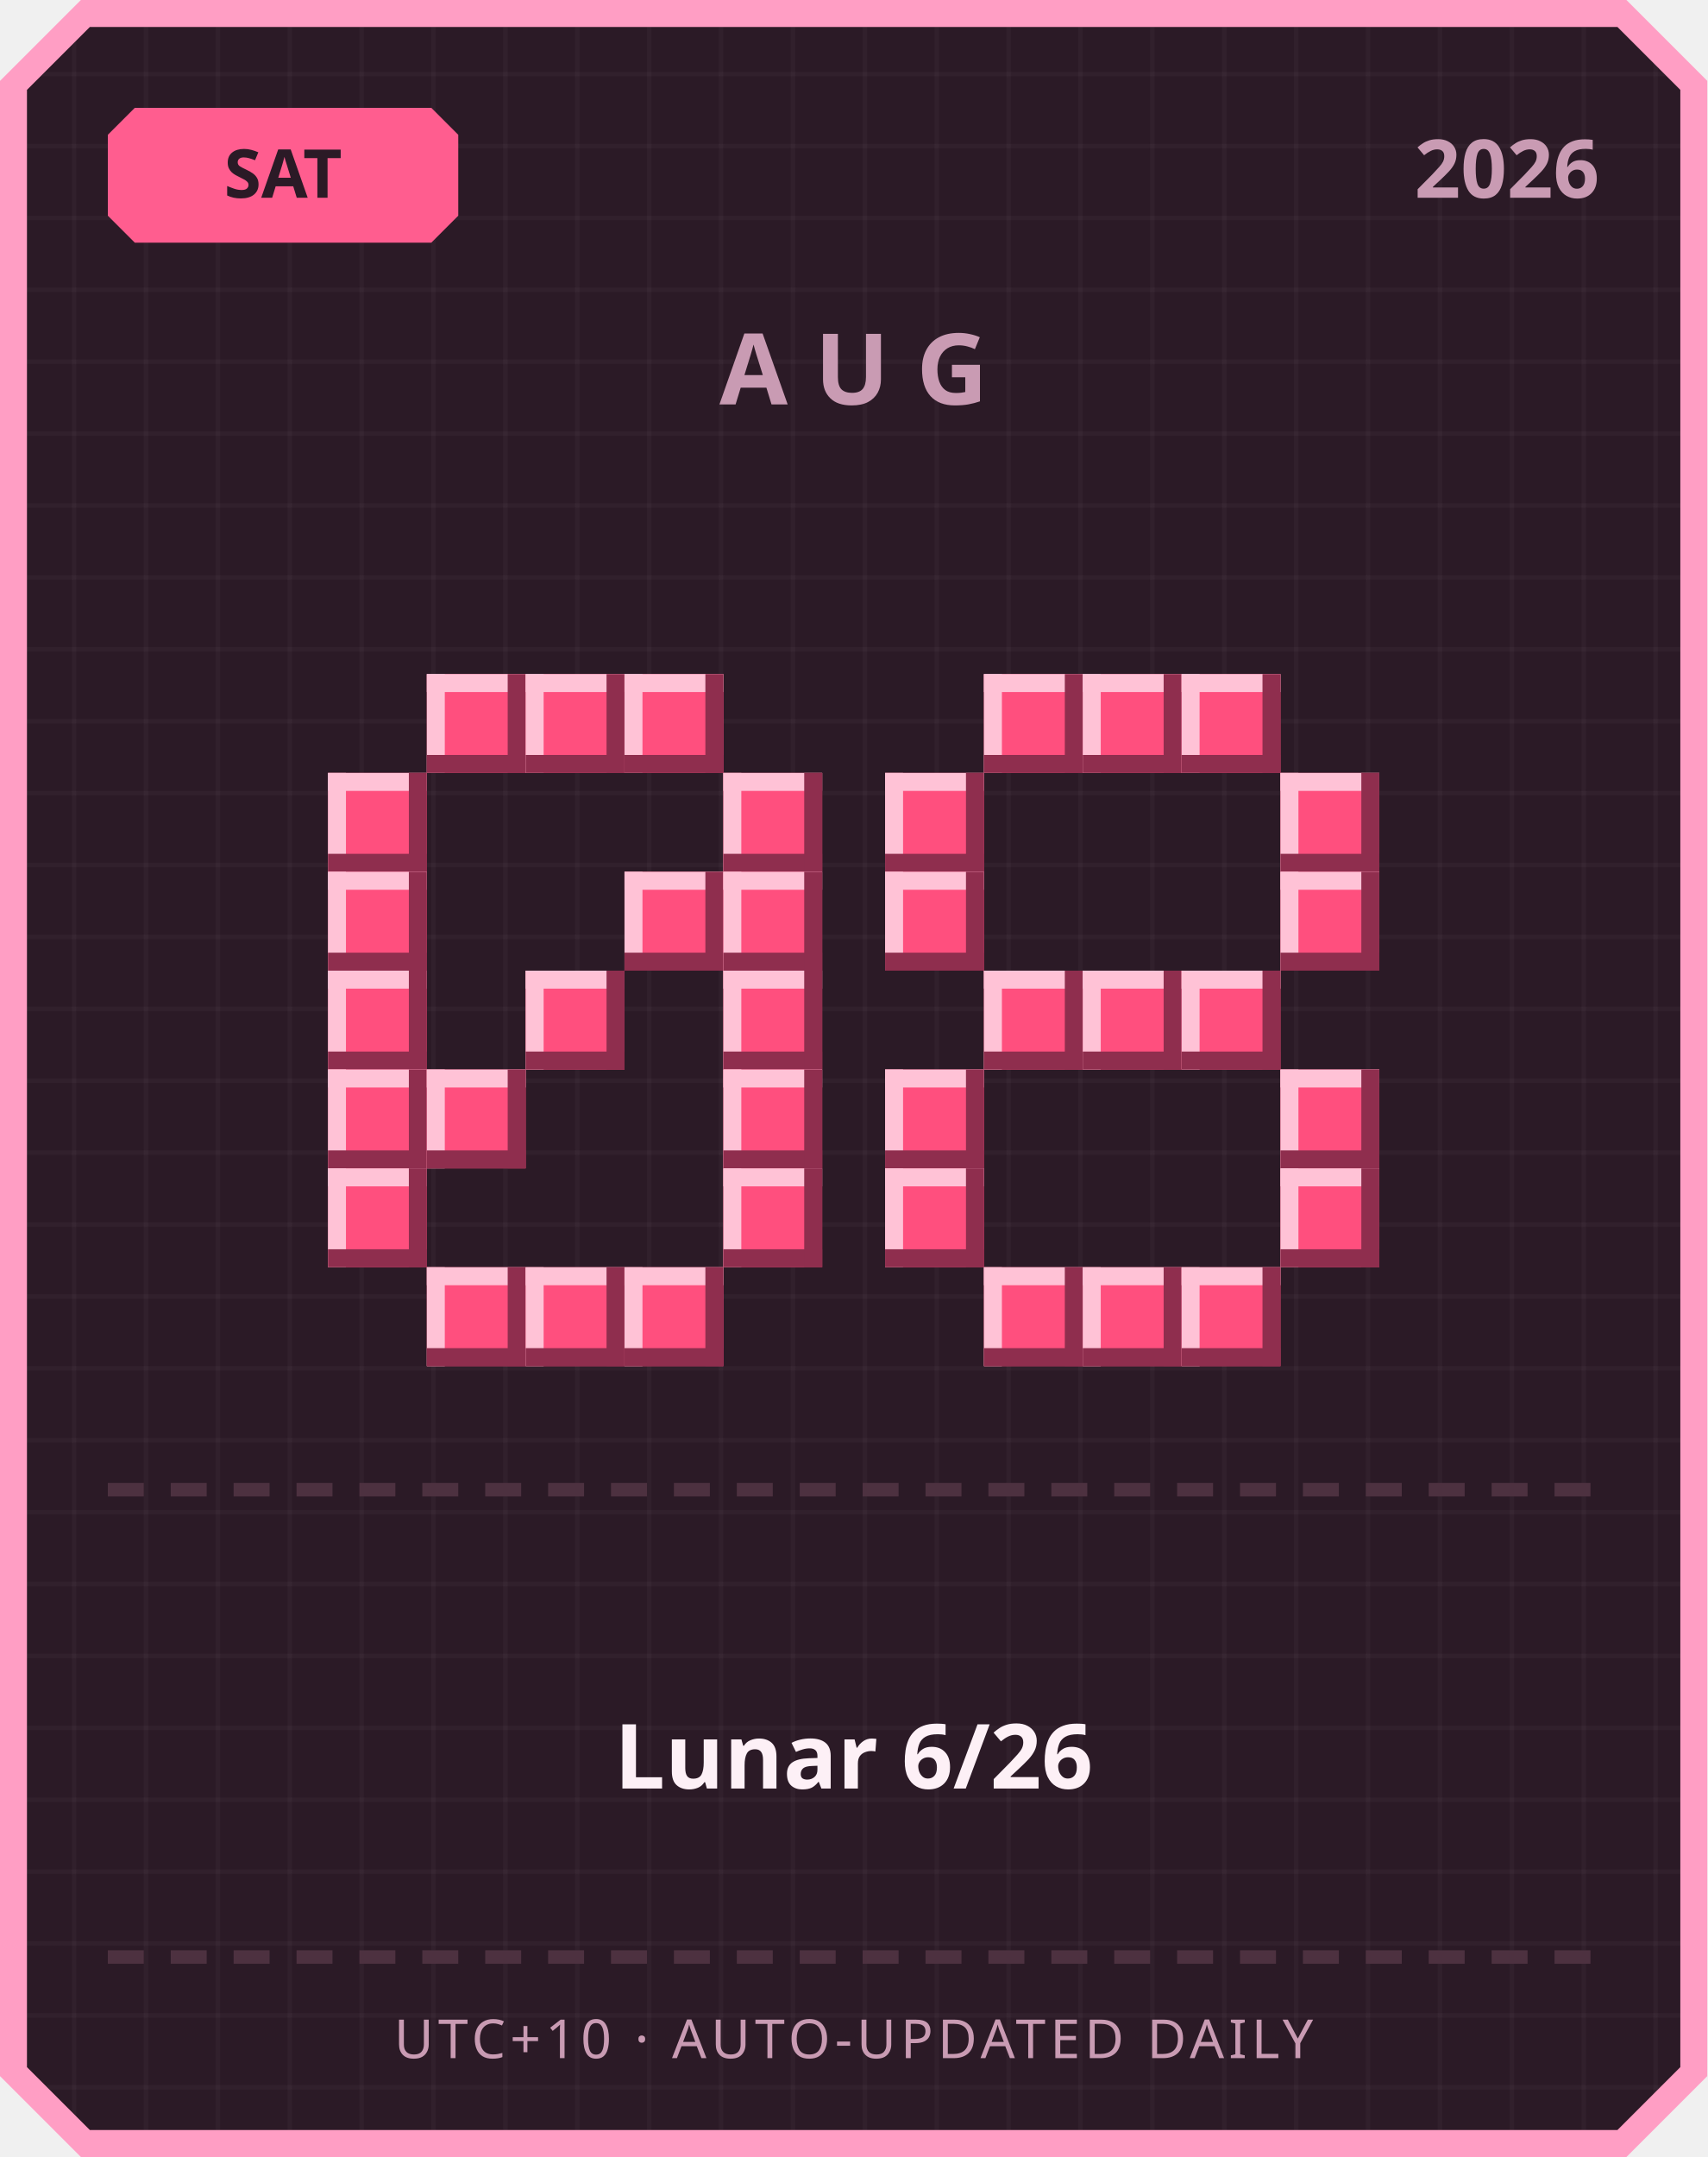
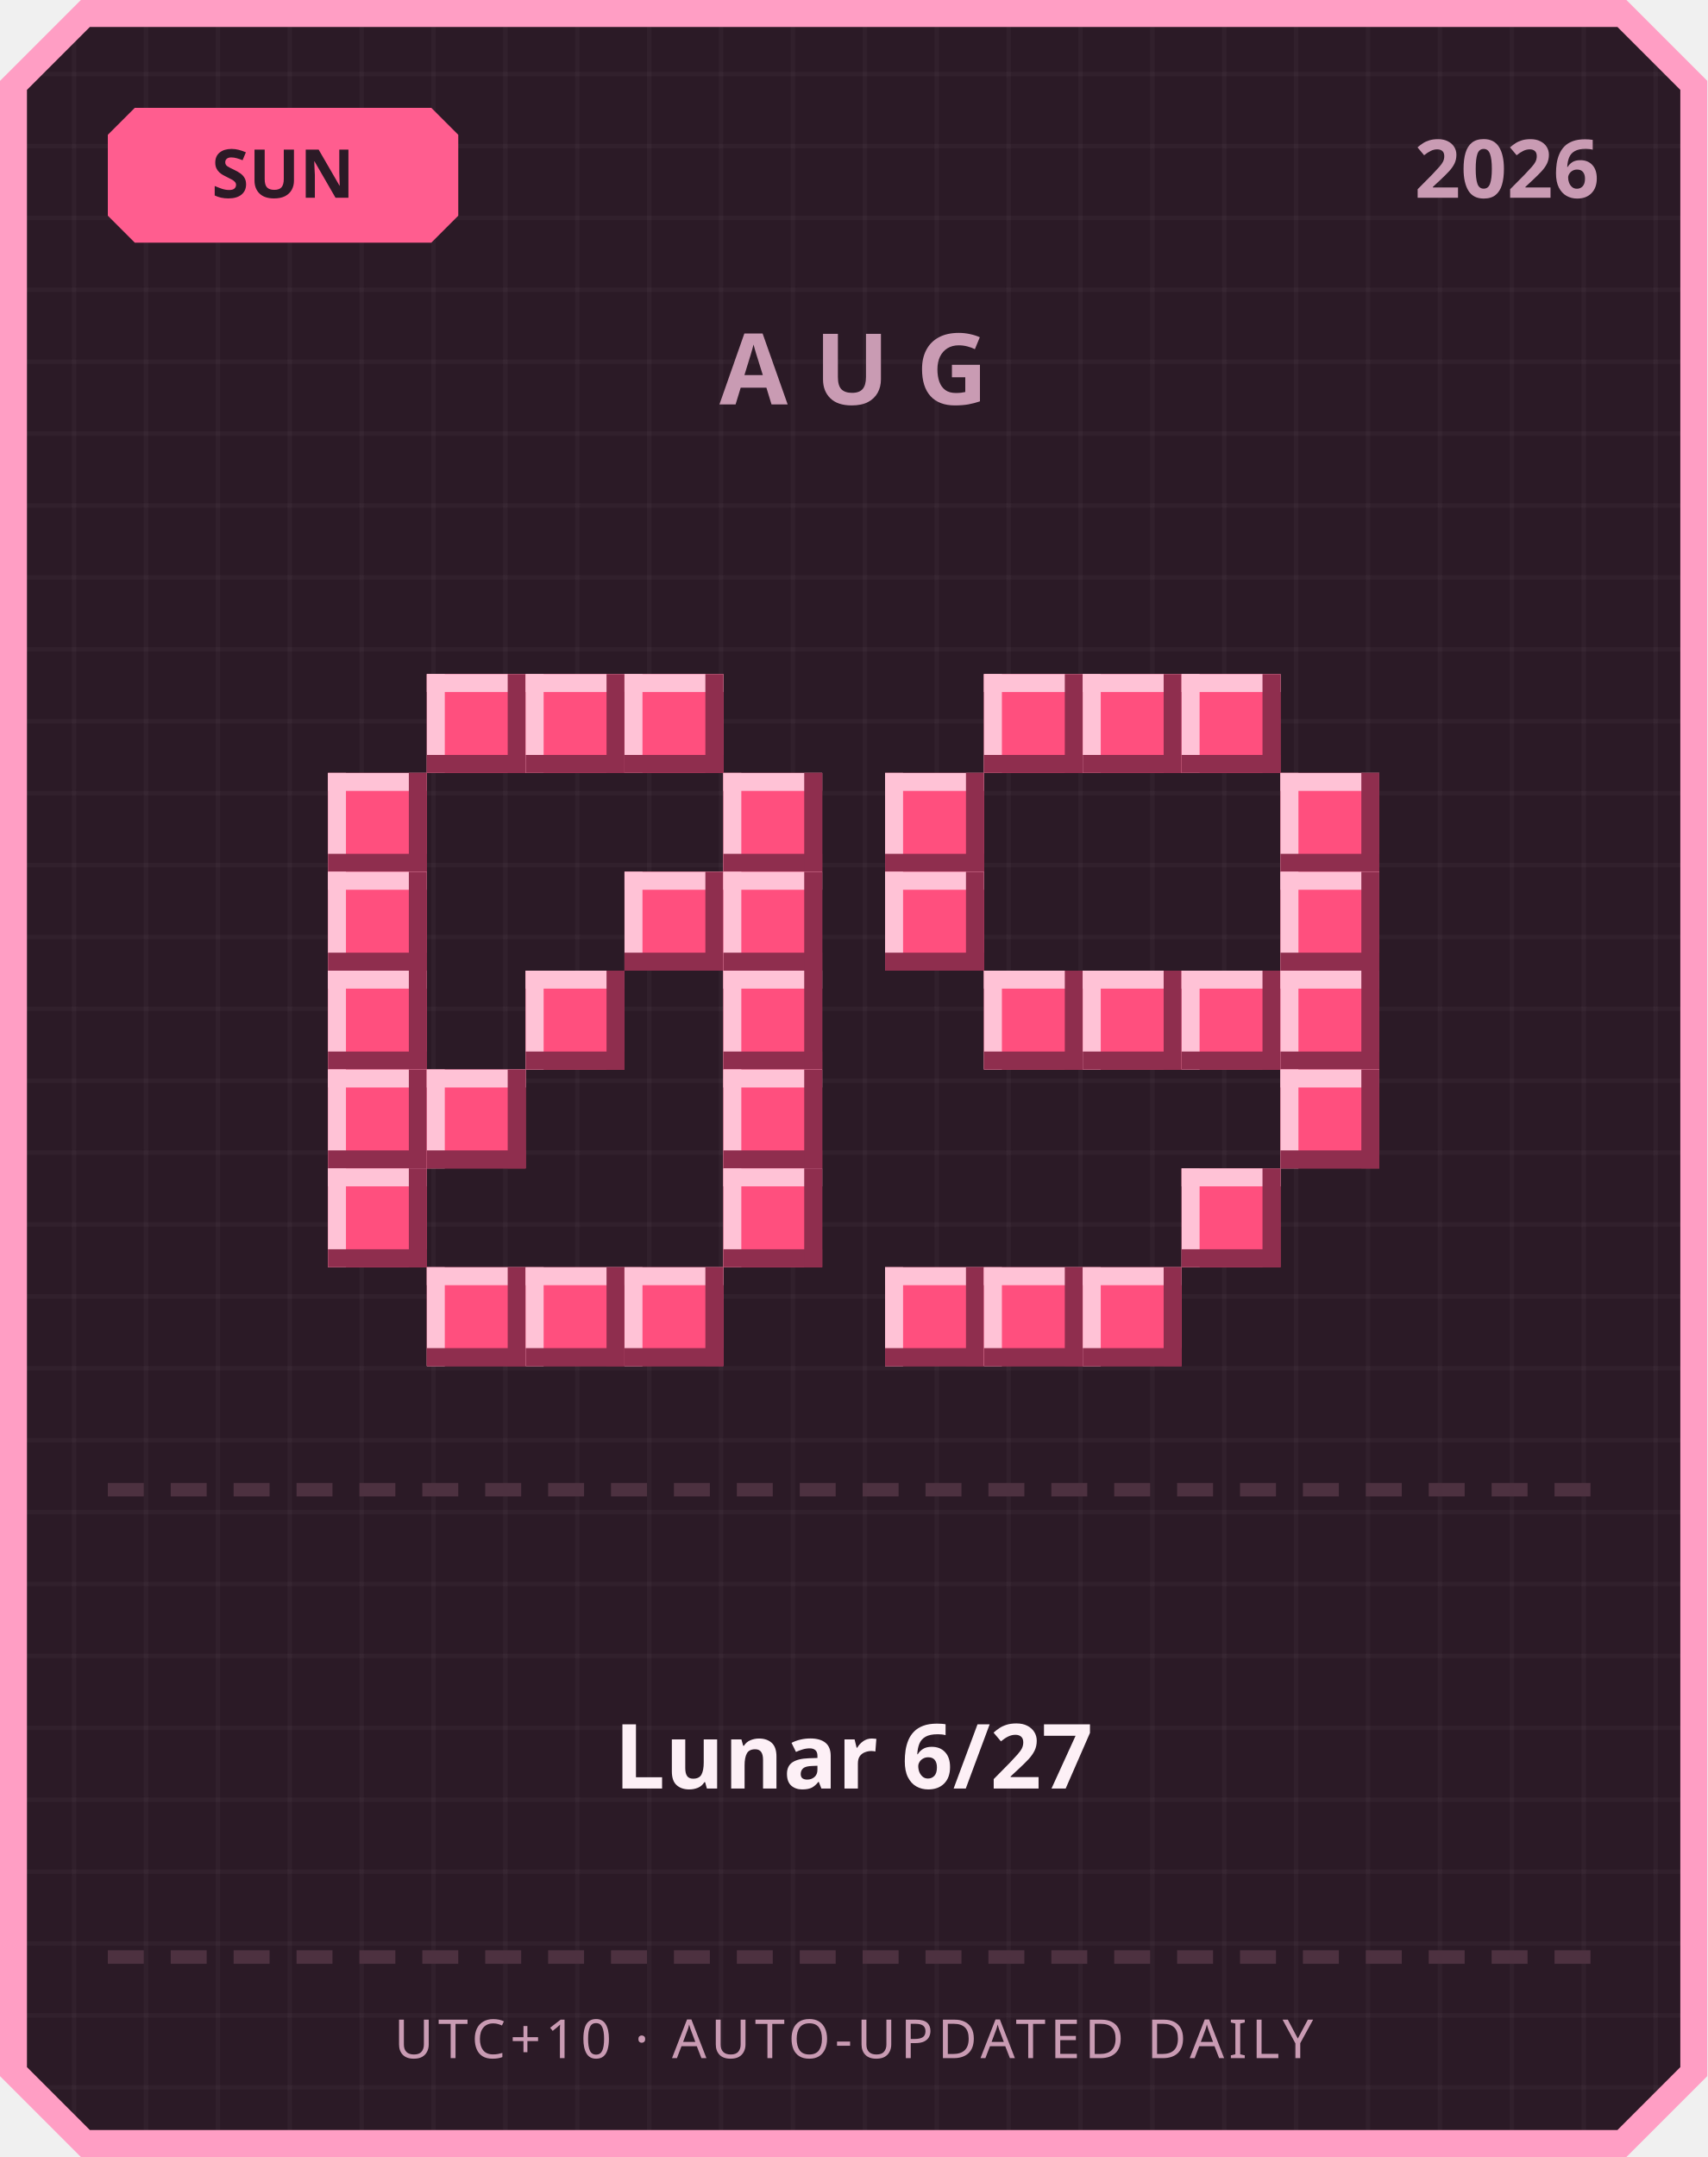
<svg xmlns="http://www.w3.org/2000/svg" width="380" height="480" viewBox="0 0 380 480">
  <defs>
    <pattern id="grid" width="16" height="16" patternUnits="userSpaceOnUse">
      <rect width="16" height="16" fill="#2b1a26" />
      <rect width="1" height="16" fill="#ffffff" opacity="0.03" />
      <rect width="16" height="1" fill="#ffffff" opacity="0.03" />
    </pattern>
  </defs>
  <path d="M 18,0 L 362,0 L 380,18 L 380,462 L 362,480 L 18,480 L 0,462 L 0,18 Z" fill="#ff9ec4" />
  <path d="M 20,6 L 360,6 L 374,20 L 374,460 L 360,474 L 20,474 L 6,460 L 6,20 Z" fill="url(#grid)" />
  <path d="M 30,24 L 96,24 L 102,30 L 102,48 L 96,54 L 30,54 L 24,48 L 24,30 Z" fill="#ff5d8f" />
-   <text x="63" y="44" text-anchor="middle" font-family="'Segoe UI', sans-serif" font-size="15" font-weight="700" fill="#2b1a26">SAT</text>
+   <text x="63" y="44" text-anchor="middle" font-family="'Segoe UI', sans-serif" font-size="15" font-weight="700" fill="#2b1a26">SUN</text>
  <text x="356" y="44" text-anchor="end" font-family="'Segoe UI', sans-serif" font-size="18" font-weight="700" fill="#c99bb3">2026</text>
  <text x="190" y="90" text-anchor="middle" font-family="'Segoe UI', sans-serif" font-size="22" font-weight="700" letter-spacing="6" fill="#c99bb3">AUG</text>
  <rect x="95" y="150" width="22" height="22" fill="#ff4f7e" />
  <rect x="95" y="150" width="22" height="4" fill="#ffc2d6" />
  <rect x="95" y="150" width="4" height="22" fill="#ffc2d6" />
  <rect x="95" y="168" width="22" height="4" fill="#8f2e4e" />
  <rect x="113" y="150" width="4" height="22" fill="#8f2e4e" />
  <rect x="117" y="150" width="22" height="22" fill="#ff4f7e" />
  <rect x="117" y="150" width="22" height="4" fill="#ffc2d6" />
  <rect x="117" y="150" width="4" height="22" fill="#ffc2d6" />
  <rect x="117" y="168" width="22" height="4" fill="#8f2e4e" />
  <rect x="135" y="150" width="4" height="22" fill="#8f2e4e" />
  <rect x="139" y="150" width="22" height="22" fill="#ff4f7e" />
  <rect x="139" y="150" width="22" height="4" fill="#ffc2d6" />
  <rect x="139" y="150" width="4" height="22" fill="#ffc2d6" />
  <rect x="139" y="168" width="22" height="4" fill="#8f2e4e" />
  <rect x="157" y="150" width="4" height="22" fill="#8f2e4e" />
  <rect x="73" y="172" width="22" height="22" fill="#ff4f7e" />
  <rect x="73" y="172" width="22" height="4" fill="#ffc2d6" />
  <rect x="73" y="172" width="4" height="22" fill="#ffc2d6" />
  <rect x="73" y="190" width="22" height="4" fill="#8f2e4e" />
  <rect x="91" y="172" width="4" height="22" fill="#8f2e4e" />
  <rect x="161" y="172" width="22" height="22" fill="#ff4f7e" />
  <rect x="161" y="172" width="22" height="4" fill="#ffc2d6" />
  <rect x="161" y="172" width="4" height="22" fill="#ffc2d6" />
  <rect x="161" y="190" width="22" height="4" fill="#8f2e4e" />
  <rect x="179" y="172" width="4" height="22" fill="#8f2e4e" />
  <rect x="73" y="194" width="22" height="22" fill="#ff4f7e" />
  <rect x="73" y="194" width="22" height="4" fill="#ffc2d6" />
  <rect x="73" y="194" width="4" height="22" fill="#ffc2d6" />
  <rect x="73" y="212" width="22" height="4" fill="#8f2e4e" />
  <rect x="91" y="194" width="4" height="22" fill="#8f2e4e" />
  <rect x="139" y="194" width="22" height="22" fill="#ff4f7e" />
  <rect x="139" y="194" width="22" height="4" fill="#ffc2d6" />
  <rect x="139" y="194" width="4" height="22" fill="#ffc2d6" />
  <rect x="139" y="212" width="22" height="4" fill="#8f2e4e" />
  <rect x="157" y="194" width="4" height="22" fill="#8f2e4e" />
  <rect x="161" y="194" width="22" height="22" fill="#ff4f7e" />
  <rect x="161" y="194" width="22" height="4" fill="#ffc2d6" />
  <rect x="161" y="194" width="4" height="22" fill="#ffc2d6" />
  <rect x="161" y="212" width="22" height="4" fill="#8f2e4e" />
  <rect x="179" y="194" width="4" height="22" fill="#8f2e4e" />
  <rect x="73" y="216" width="22" height="22" fill="#ff4f7e" />
  <rect x="73" y="216" width="22" height="4" fill="#ffc2d6" />
  <rect x="73" y="216" width="4" height="22" fill="#ffc2d6" />
  <rect x="73" y="234" width="22" height="4" fill="#8f2e4e" />
  <rect x="91" y="216" width="4" height="22" fill="#8f2e4e" />
  <rect x="117" y="216" width="22" height="22" fill="#ff4f7e" />
  <rect x="117" y="216" width="22" height="4" fill="#ffc2d6" />
  <rect x="117" y="216" width="4" height="22" fill="#ffc2d6" />
  <rect x="117" y="234" width="22" height="4" fill="#8f2e4e" />
  <rect x="135" y="216" width="4" height="22" fill="#8f2e4e" />
  <rect x="161" y="216" width="22" height="22" fill="#ff4f7e" />
  <rect x="161" y="216" width="22" height="4" fill="#ffc2d6" />
  <rect x="161" y="216" width="4" height="22" fill="#ffc2d6" />
  <rect x="161" y="234" width="22" height="4" fill="#8f2e4e" />
  <rect x="179" y="216" width="4" height="22" fill="#8f2e4e" />
  <rect x="73" y="238" width="22" height="22" fill="#ff4f7e" />
  <rect x="73" y="238" width="22" height="4" fill="#ffc2d6" />
  <rect x="73" y="238" width="4" height="22" fill="#ffc2d6" />
  <rect x="73" y="256" width="22" height="4" fill="#8f2e4e" />
  <rect x="91" y="238" width="4" height="22" fill="#8f2e4e" />
  <rect x="95" y="238" width="22" height="22" fill="#ff4f7e" />
  <rect x="95" y="238" width="22" height="4" fill="#ffc2d6" />
  <rect x="95" y="238" width="4" height="22" fill="#ffc2d6" />
  <rect x="95" y="256" width="22" height="4" fill="#8f2e4e" />
  <rect x="113" y="238" width="4" height="22" fill="#8f2e4e" />
  <rect x="161" y="238" width="22" height="22" fill="#ff4f7e" />
  <rect x="161" y="238" width="22" height="4" fill="#ffc2d6" />
  <rect x="161" y="238" width="4" height="22" fill="#ffc2d6" />
  <rect x="161" y="256" width="22" height="4" fill="#8f2e4e" />
  <rect x="179" y="238" width="4" height="22" fill="#8f2e4e" />
  <rect x="73" y="260" width="22" height="22" fill="#ff4f7e" />
  <rect x="73" y="260" width="22" height="4" fill="#ffc2d6" />
  <rect x="73" y="260" width="4" height="22" fill="#ffc2d6" />
  <rect x="73" y="278" width="22" height="4" fill="#8f2e4e" />
  <rect x="91" y="260" width="4" height="22" fill="#8f2e4e" />
  <rect x="161" y="260" width="22" height="22" fill="#ff4f7e" />
  <rect x="161" y="260" width="22" height="4" fill="#ffc2d6" />
  <rect x="161" y="260" width="4" height="22" fill="#ffc2d6" />
  <rect x="161" y="278" width="22" height="4" fill="#8f2e4e" />
  <rect x="179" y="260" width="4" height="22" fill="#8f2e4e" />
  <rect x="95" y="282" width="22" height="22" fill="#ff4f7e" />
  <rect x="95" y="282" width="22" height="4" fill="#ffc2d6" />
  <rect x="95" y="282" width="4" height="22" fill="#ffc2d6" />
  <rect x="95" y="300" width="22" height="4" fill="#8f2e4e" />
  <rect x="113" y="282" width="4" height="22" fill="#8f2e4e" />
  <rect x="117" y="282" width="22" height="22" fill="#ff4f7e" />
  <rect x="117" y="282" width="22" height="4" fill="#ffc2d6" />
  <rect x="117" y="282" width="4" height="22" fill="#ffc2d6" />
  <rect x="117" y="300" width="22" height="4" fill="#8f2e4e" />
  <rect x="135" y="282" width="4" height="22" fill="#8f2e4e" />
  <rect x="139" y="282" width="22" height="22" fill="#ff4f7e" />
  <rect x="139" y="282" width="22" height="4" fill="#ffc2d6" />
  <rect x="139" y="282" width="4" height="22" fill="#ffc2d6" />
  <rect x="139" y="300" width="22" height="4" fill="#8f2e4e" />
  <rect x="157" y="282" width="4" height="22" fill="#8f2e4e" />
  <rect x="219" y="150" width="22" height="22" fill="#ff4f7e" />
  <rect x="219" y="150" width="22" height="4" fill="#ffc2d6" />
  <rect x="219" y="150" width="4" height="22" fill="#ffc2d6" />
  <rect x="219" y="168" width="22" height="4" fill="#8f2e4e" />
  <rect x="237" y="150" width="4" height="22" fill="#8f2e4e" />
  <rect x="241" y="150" width="22" height="22" fill="#ff4f7e" />
  <rect x="241" y="150" width="22" height="4" fill="#ffc2d6" />
  <rect x="241" y="150" width="4" height="22" fill="#ffc2d6" />
  <rect x="241" y="168" width="22" height="4" fill="#8f2e4e" />
  <rect x="259" y="150" width="4" height="22" fill="#8f2e4e" />
  <rect x="263" y="150" width="22" height="22" fill="#ff4f7e" />
  <rect x="263" y="150" width="22" height="4" fill="#ffc2d6" />
  <rect x="263" y="150" width="4" height="22" fill="#ffc2d6" />
  <rect x="263" y="168" width="22" height="4" fill="#8f2e4e" />
  <rect x="281" y="150" width="4" height="22" fill="#8f2e4e" />
  <rect x="197" y="172" width="22" height="22" fill="#ff4f7e" />
  <rect x="197" y="172" width="22" height="4" fill="#ffc2d6" />
  <rect x="197" y="172" width="4" height="22" fill="#ffc2d6" />
  <rect x="197" y="190" width="22" height="4" fill="#8f2e4e" />
  <rect x="215" y="172" width="4" height="22" fill="#8f2e4e" />
  <rect x="285" y="172" width="22" height="22" fill="#ff4f7e" />
  <rect x="285" y="172" width="22" height="4" fill="#ffc2d6" />
  <rect x="285" y="172" width="4" height="22" fill="#ffc2d6" />
  <rect x="285" y="190" width="22" height="4" fill="#8f2e4e" />
  <rect x="303" y="172" width="4" height="22" fill="#8f2e4e" />
  <rect x="197" y="194" width="22" height="22" fill="#ff4f7e" />
  <rect x="197" y="194" width="22" height="4" fill="#ffc2d6" />
  <rect x="197" y="194" width="4" height="22" fill="#ffc2d6" />
  <rect x="197" y="212" width="22" height="4" fill="#8f2e4e" />
  <rect x="215" y="194" width="4" height="22" fill="#8f2e4e" />
  <rect x="285" y="194" width="22" height="22" fill="#ff4f7e" />
  <rect x="285" y="194" width="22" height="4" fill="#ffc2d6" />
  <rect x="285" y="194" width="4" height="22" fill="#ffc2d6" />
  <rect x="285" y="212" width="22" height="4" fill="#8f2e4e" />
  <rect x="303" y="194" width="4" height="22" fill="#8f2e4e" />
  <rect x="219" y="216" width="22" height="22" fill="#ff4f7e" />
  <rect x="219" y="216" width="22" height="4" fill="#ffc2d6" />
  <rect x="219" y="216" width="4" height="22" fill="#ffc2d6" />
  <rect x="219" y="234" width="22" height="4" fill="#8f2e4e" />
  <rect x="237" y="216" width="4" height="22" fill="#8f2e4e" />
  <rect x="241" y="216" width="22" height="22" fill="#ff4f7e" />
  <rect x="241" y="216" width="22" height="4" fill="#ffc2d6" />
  <rect x="241" y="216" width="4" height="22" fill="#ffc2d6" />
  <rect x="241" y="234" width="22" height="4" fill="#8f2e4e" />
  <rect x="259" y="216" width="4" height="22" fill="#8f2e4e" />
  <rect x="263" y="216" width="22" height="22" fill="#ff4f7e" />
  <rect x="263" y="216" width="22" height="4" fill="#ffc2d6" />
  <rect x="263" y="216" width="4" height="22" fill="#ffc2d6" />
  <rect x="263" y="234" width="22" height="4" fill="#8f2e4e" />
  <rect x="281" y="216" width="4" height="22" fill="#8f2e4e" />
-   <rect x="197" y="238" width="22" height="22" fill="#ff4f7e" />
-   <rect x="197" y="238" width="22" height="4" fill="#ffc2d6" />
-   <rect x="197" y="238" width="4" height="22" fill="#ffc2d6" />
-   <rect x="197" y="256" width="22" height="4" fill="#8f2e4e" />
-   <rect x="215" y="238" width="4" height="22" fill="#8f2e4e" />
+   <rect x="285" y="216" width="22" height="22" fill="#ff4f7e" />
+   <rect x="285" y="216" width="22" height="4" fill="#ffc2d6" />
+   <rect x="285" y="216" width="4" height="22" fill="#ffc2d6" />
+   <rect x="285" y="234" width="22" height="4" fill="#8f2e4e" />
+   <rect x="303" y="216" width="4" height="22" fill="#8f2e4e" />
  <rect x="285" y="238" width="22" height="22" fill="#ff4f7e" />
  <rect x="285" y="238" width="22" height="4" fill="#ffc2d6" />
  <rect x="285" y="238" width="4" height="22" fill="#ffc2d6" />
  <rect x="285" y="256" width="22" height="4" fill="#8f2e4e" />
  <rect x="303" y="238" width="4" height="22" fill="#8f2e4e" />
-   <rect x="197" y="260" width="22" height="22" fill="#ff4f7e" />
-   <rect x="197" y="260" width="22" height="4" fill="#ffc2d6" />
-   <rect x="197" y="260" width="4" height="22" fill="#ffc2d6" />
-   <rect x="197" y="278" width="22" height="4" fill="#8f2e4e" />
-   <rect x="215" y="260" width="4" height="22" fill="#8f2e4e" />
-   <rect x="285" y="260" width="22" height="22" fill="#ff4f7e" />
-   <rect x="285" y="260" width="22" height="4" fill="#ffc2d6" />
-   <rect x="285" y="260" width="4" height="22" fill="#ffc2d6" />
-   <rect x="285" y="278" width="22" height="4" fill="#8f2e4e" />
-   <rect x="303" y="260" width="4" height="22" fill="#8f2e4e" />
+   <rect x="263" y="260" width="22" height="22" fill="#ff4f7e" />
+   <rect x="263" y="260" width="22" height="4" fill="#ffc2d6" />
+   <rect x="263" y="260" width="4" height="22" fill="#ffc2d6" />
+   <rect x="263" y="278" width="22" height="4" fill="#8f2e4e" />
+   <rect x="281" y="260" width="4" height="22" fill="#8f2e4e" />
+   <rect x="197" y="282" width="22" height="22" fill="#ff4f7e" />
+   <rect x="197" y="282" width="22" height="4" fill="#ffc2d6" />
+   <rect x="197" y="282" width="4" height="22" fill="#ffc2d6" />
+   <rect x="197" y="300" width="22" height="4" fill="#8f2e4e" />
+   <rect x="215" y="282" width="4" height="22" fill="#8f2e4e" />
  <rect x="219" y="282" width="22" height="22" fill="#ff4f7e" />
  <rect x="219" y="282" width="22" height="4" fill="#ffc2d6" />
  <rect x="219" y="282" width="4" height="22" fill="#ffc2d6" />
  <rect x="219" y="300" width="22" height="4" fill="#8f2e4e" />
  <rect x="237" y="282" width="4" height="22" fill="#8f2e4e" />
  <rect x="241" y="282" width="22" height="22" fill="#ff4f7e" />
  <rect x="241" y="282" width="22" height="4" fill="#ffc2d6" />
  <rect x="241" y="282" width="4" height="22" fill="#ffc2d6" />
  <rect x="241" y="300" width="22" height="4" fill="#8f2e4e" />
  <rect x="259" y="282" width="4" height="22" fill="#8f2e4e" />
-   <rect x="263" y="282" width="22" height="22" fill="#ff4f7e" />
-   <rect x="263" y="282" width="22" height="4" fill="#ffc2d6" />
-   <rect x="263" y="282" width="4" height="22" fill="#ffc2d6" />
-   <rect x="263" y="300" width="22" height="4" fill="#8f2e4e" />
-   <rect x="281" y="282" width="4" height="22" fill="#8f2e4e" />
  <rect x="24" y="330" width="8" height="3" fill="#4d3140" />
  <rect x="38" y="330" width="8" height="3" fill="#4d3140" />
  <rect x="52" y="330" width="8" height="3" fill="#4d3140" />
  <rect x="66" y="330" width="8" height="3" fill="#4d3140" />
  <rect x="80" y="330" width="8" height="3" fill="#4d3140" />
  <rect x="94" y="330" width="8" height="3" fill="#4d3140" />
  <rect x="108" y="330" width="8" height="3" fill="#4d3140" />
  <rect x="122" y="330" width="8" height="3" fill="#4d3140" />
  <rect x="136" y="330" width="8" height="3" fill="#4d3140" />
  <rect x="150" y="330" width="8" height="3" fill="#4d3140" />
  <rect x="164" y="330" width="8" height="3" fill="#4d3140" />
  <rect x="178" y="330" width="8" height="3" fill="#4d3140" />
  <rect x="192" y="330" width="8" height="3" fill="#4d3140" />
  <rect x="206" y="330" width="8" height="3" fill="#4d3140" />
  <rect x="220" y="330" width="8" height="3" fill="#4d3140" />
  <rect x="234" y="330" width="8" height="3" fill="#4d3140" />
  <rect x="248" y="330" width="8" height="3" fill="#4d3140" />
  <rect x="262" y="330" width="8" height="3" fill="#4d3140" />
  <rect x="276" y="330" width="8" height="3" fill="#4d3140" />
  <rect x="290" y="330" width="8" height="3" fill="#4d3140" />
  <rect x="304" y="330" width="8" height="3" fill="#4d3140" />
  <rect x="318" y="330" width="8" height="3" fill="#4d3140" />
  <rect x="332" y="330" width="8" height="3" fill="#4d3140" />
  <rect x="346" y="330" width="8" height="3" fill="#4d3140" />
-   <text x="190" y="398" text-anchor="middle" font-family="'Segoe UI', 'Microsoft JhengHei', sans-serif" font-size="20" font-weight="700" fill="#fdf0f6">Lunar 6/26</text>
+   <text x="190" y="398" text-anchor="middle" font-family="'Segoe UI', 'Microsoft JhengHei', sans-serif" font-size="20" font-weight="700" fill="#fdf0f6">Lunar 6/27</text>
  <rect x="24" y="434" width="8" height="3" fill="#4d3140" />
  <rect x="38" y="434" width="8" height="3" fill="#4d3140" />
  <rect x="52" y="434" width="8" height="3" fill="#4d3140" />
  <rect x="66" y="434" width="8" height="3" fill="#4d3140" />
  <rect x="80" y="434" width="8" height="3" fill="#4d3140" />
  <rect x="94" y="434" width="8" height="3" fill="#4d3140" />
  <rect x="108" y="434" width="8" height="3" fill="#4d3140" />
  <rect x="122" y="434" width="8" height="3" fill="#4d3140" />
  <rect x="136" y="434" width="8" height="3" fill="#4d3140" />
  <rect x="150" y="434" width="8" height="3" fill="#4d3140" />
  <rect x="164" y="434" width="8" height="3" fill="#4d3140" />
  <rect x="178" y="434" width="8" height="3" fill="#4d3140" />
  <rect x="192" y="434" width="8" height="3" fill="#4d3140" />
  <rect x="206" y="434" width="8" height="3" fill="#4d3140" />
  <rect x="220" y="434" width="8" height="3" fill="#4d3140" />
  <rect x="234" y="434" width="8" height="3" fill="#4d3140" />
  <rect x="248" y="434" width="8" height="3" fill="#4d3140" />
  <rect x="262" y="434" width="8" height="3" fill="#4d3140" />
  <rect x="276" y="434" width="8" height="3" fill="#4d3140" />
  <rect x="290" y="434" width="8" height="3" fill="#4d3140" />
  <rect x="304" y="434" width="8" height="3" fill="#4d3140" />
  <rect x="318" y="434" width="8" height="3" fill="#4d3140" />
  <rect x="332" y="434" width="8" height="3" fill="#4d3140" />
  <rect x="346" y="434" width="8" height="3" fill="#4d3140" />
  <text x="190" y="458" text-anchor="middle" font-family="'Segoe UI', sans-serif" font-size="12" letter-spacing="1" fill="#c99bb3">UTC+10 · AUTO-UPDATED DAILY</text>
</svg>
